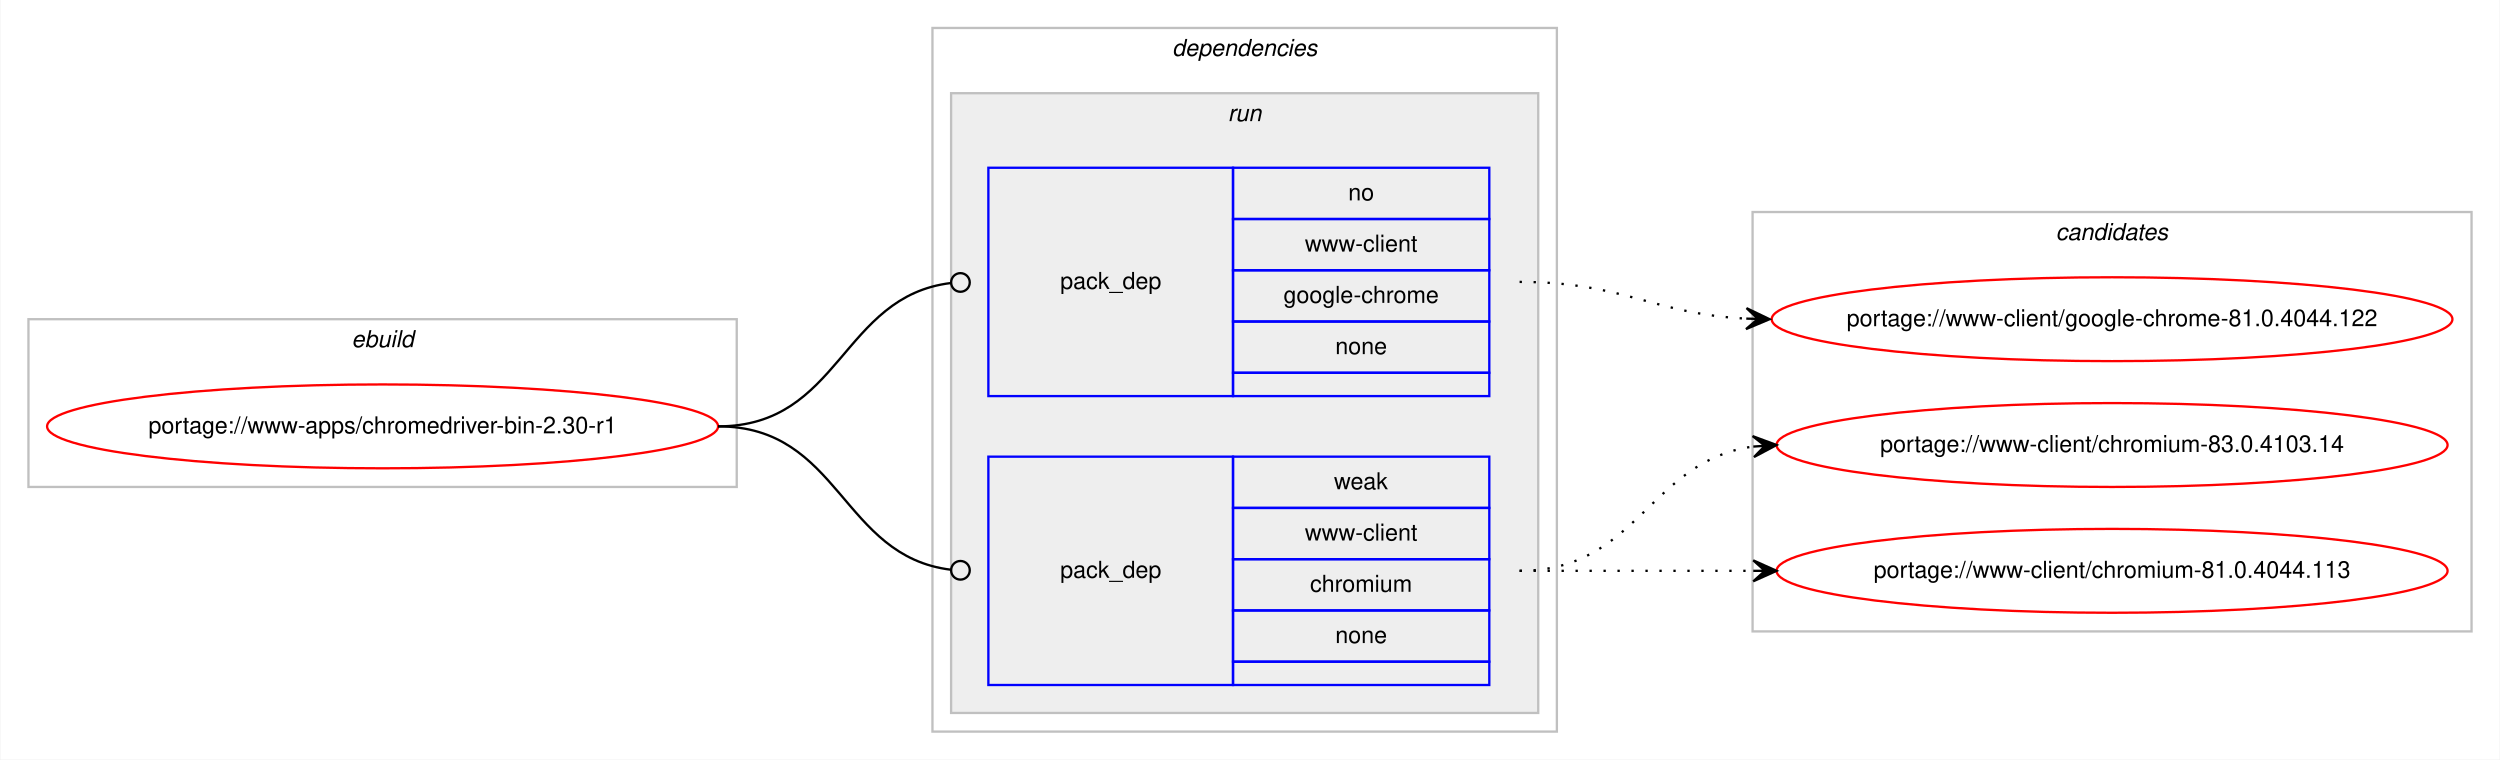
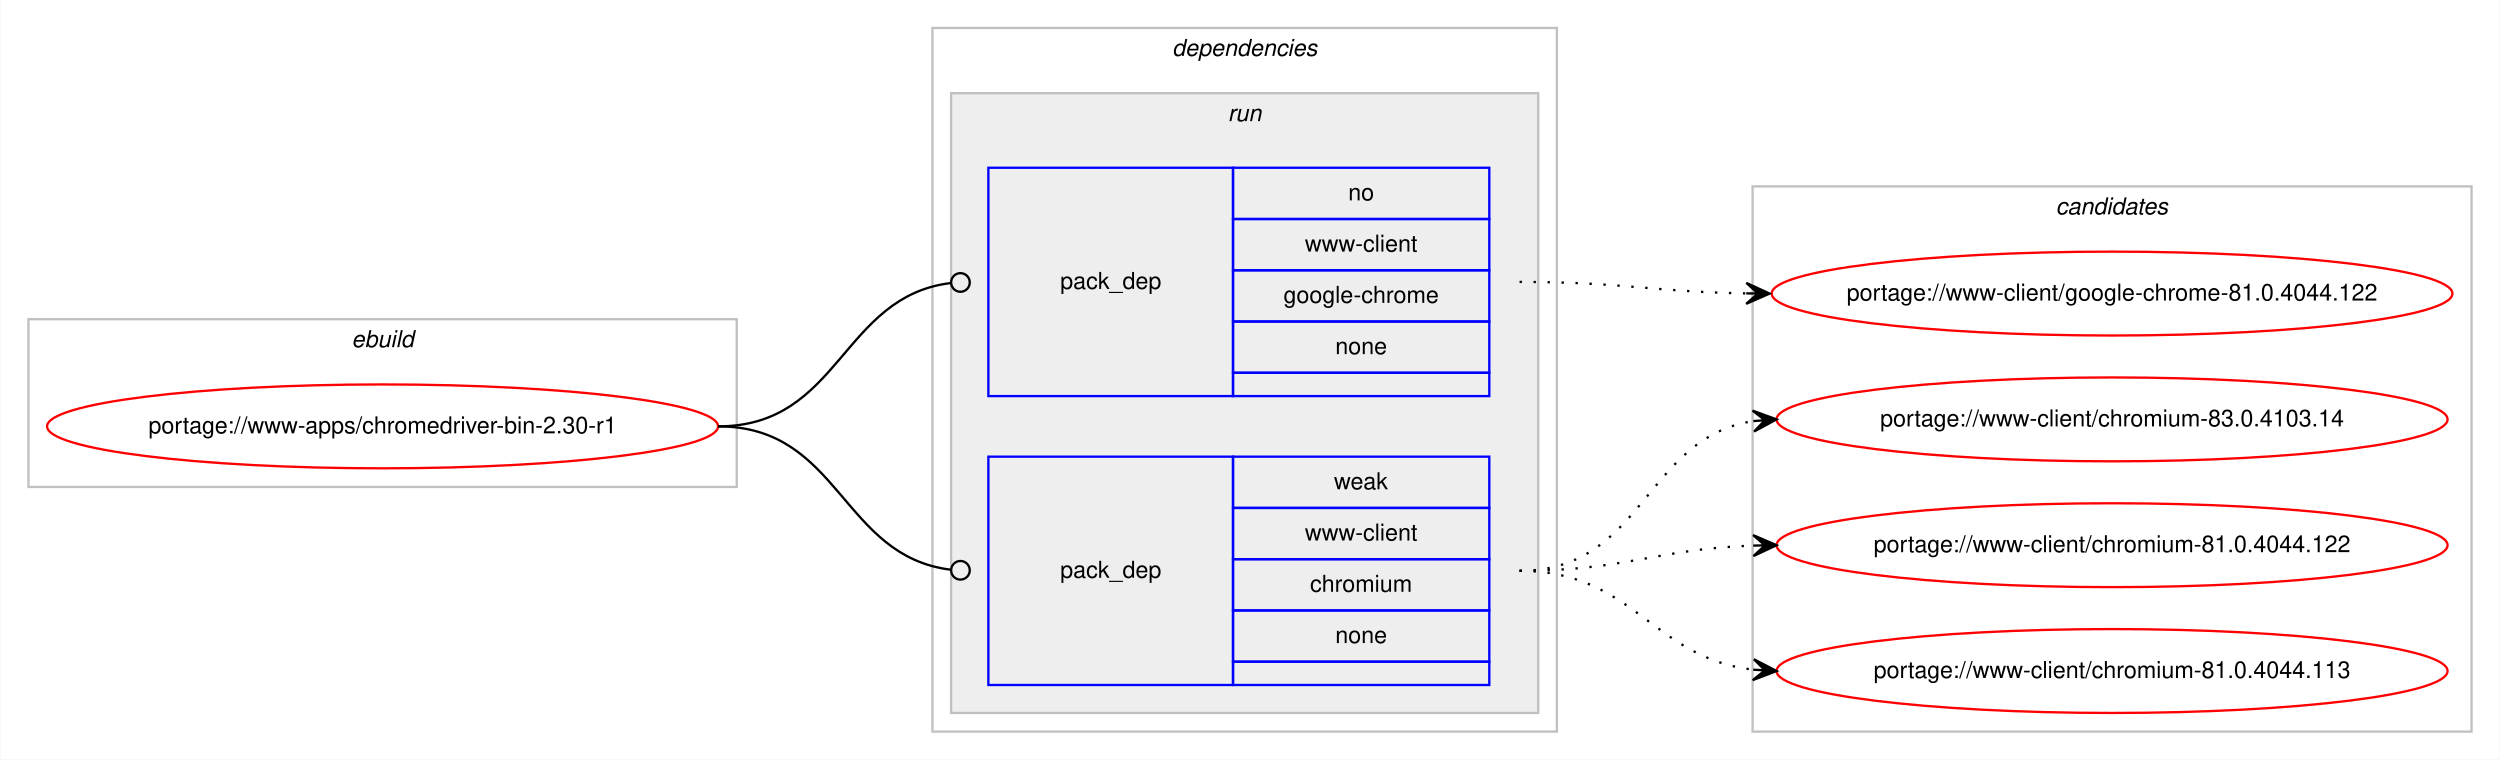
<svg xmlns="http://www.w3.org/2000/svg" xmlns:xlink="http://www.w3.org/1999/xlink" width="1073pt" height="326pt" viewBox="0.00 0.00 1072.58 326.00">
  <g id="graph0" class="graph" transform="scale(1 1) rotate(0) translate(4 322)">
    <polygon fill="#ffffff" stroke="transparent" points="-4,4 -4,-322 1068.58,-322 1068.58,4 -4,4" />
    <g id="clust1" class="cluster">
      <polygon fill="none" stroke="#c0c0c0" points="8,-113 8,-185 312,-185 312,-113 8,-113" />
      <text text-anchor="start" x="146.663" y="-173" font-family="Helvetica,sans-Serif" font-style="italic" font-size="10.00" fill="#000000">ebuild</text>
    </g>
    <g id="clust2" class="cluster">
      <polygon fill="none" stroke="#c0c0c0" points="396,-8 396,-310 664,-310 664,-8 396,-8" />
      <text text-anchor="start" x="498.875" y="-298" font-family="Helvetica,sans-Serif" font-style="italic" font-size="10.00" fill="#000000">dependencies</text>
    </g>
    <g id="clust5" class="cluster">
      <polygon fill="#eeeeee" stroke="#c0c0c0" points="404,-16 404,-282 656,-282 656,-16 404,-16" />
      <text text-anchor="start" x="522.777" y="-270" font-family="Helvetica,sans-Serif" font-style="italic" font-size="10.00" fill="#000000">run</text>
    </g>
    <g id="clust8" class="cluster">
-       <polygon fill="none" stroke="#c0c0c0" points="748,-51 748,-231 1056.58,-231 1056.58,-51 748,-51" />
-       <text text-anchor="start" x="878.114" y="-219" font-family="Helvetica,sans-Serif" font-style="italic" font-size="10.00" fill="#000000">candidates</text>
+       <polygon fill="none" stroke="#c0c0c0" points="748,-8 748,-242 1056.58,-242 1056.58,-8 748,-8" />
+       <text text-anchor="start" x="878.114" y="-230" font-family="Helvetica,sans-Serif" font-style="italic" font-size="10.00" fill="#000000">candidates</text>
    </g>
    <g id="node1" class="node">
      <g id="a_node1">
        <a xlink:href="../www-apps/chromedriver-bin-2.30-r1.svg" xlink:title="portage://www-apps/chromedriver-bin-2.30-r1">
          <ellipse fill="none" stroke="#ff0000" cx="160" cy="-139" rx="144" ry="18" />
          <text text-anchor="middle" x="160" y="-136" font-family="Helvetica,sans-Serif" font-size="10.00" fill="#000000">portage://www-apps/chromedriver-bin-2.30-r1</text>
        </a>
      </g>
    </g>
    <g id="node2" class="node">
      <polygon fill="none" stroke="#0000ff" points="420,-152 420,-250 525,-250 525,-152 420,-152" />
      <text text-anchor="start" x="450.823" y="-198" font-family="Helvetica,sans-Serif" font-size="10.00" fill="#000000">pack_dep</text>
      <polygon fill="none" stroke="#0000ff" points="525,-228 525,-250 635,-250 635,-228 525,-228" />
      <text text-anchor="start" x="574.441" y="-236" font-family="Helvetica,sans-Serif" font-size="10.00" fill="#000000">no</text>
      <polygon fill="none" stroke="#0000ff" points="525,-206 525,-228 635,-228 635,-206 525,-206" />
      <text text-anchor="start" x="555.84" y="-214" font-family="Helvetica,sans-Serif" font-size="10.00" fill="#000000">www-client</text>
      <polygon fill="none" stroke="#0000ff" points="525,-184 525,-206 635,-206 635,-184 525,-184" />
      <text text-anchor="start" x="546.661" y="-192" font-family="Helvetica,sans-Serif" font-size="10.00" fill="#000000">google-chrome</text>
      <polygon fill="none" stroke="#0000ff" points="525,-162 525,-184 635,-184 635,-162 525,-162" />
      <text text-anchor="start" x="568.882" y="-170" font-family="Helvetica,sans-Serif" font-size="10.00" fill="#000000">none</text>
      <polygon fill="none" stroke="#0000ff" points="525,-152 525,-162 635,-162 635,-152 525,-152" />
    </g>
    <g id="edge1" class="edge">
      <path fill="none" stroke="#000000" d="M304,-139C356.537,-139 356.777,-194.863 404.002,-200.537" />
      <ellipse fill="none" stroke="#000000" cx="408.007" cy="-200.769" rx="4" ry="4" />
    </g>
    <g id="node3" class="node">
      <polygon fill="none" stroke="#0000ff" points="420,-28 420,-126 525,-126 525,-28 420,-28" />
      <text text-anchor="start" x="450.823" y="-74" font-family="Helvetica,sans-Serif" font-size="10.00" fill="#000000">pack_dep</text>
      <polygon fill="none" stroke="#0000ff" points="525,-104 525,-126 635,-126 635,-104 525,-104" />
      <text text-anchor="start" x="568.332" y="-112" font-family="Helvetica,sans-Serif" font-size="10.00" fill="#000000">weak</text>
      <polygon fill="none" stroke="#0000ff" points="525,-82 525,-104 635,-104 635,-82 525,-82" />
      <text text-anchor="start" x="555.84" y="-90" font-family="Helvetica,sans-Serif" font-size="10.00" fill="#000000">www-client</text>
      <polygon fill="none" stroke="#0000ff" points="525,-60 525,-82 635,-82 635,-60 525,-60" />
      <text text-anchor="start" x="558.058" y="-68" font-family="Helvetica,sans-Serif" font-size="10.00" fill="#000000">chromium</text>
      <polygon fill="none" stroke="#0000ff" points="525,-38 525,-60 635,-60 635,-38 525,-38" />
      <text text-anchor="start" x="568.882" y="-46" font-family="Helvetica,sans-Serif" font-size="10.00" fill="#000000">none</text>
      <polygon fill="none" stroke="#0000ff" points="525,-28 525,-38 635,-38 635,-28 525,-28" />
    </g>
    <g id="edge2" class="edge">
      <path fill="none" stroke="#000000" d="M304,-139C356.537,-139 356.777,-83.137 404.002,-77.463" />
      <ellipse fill="none" stroke="#000000" cx="408.007" cy="-77.231" rx="4" ry="4" />
    </g>
    <g id="node4" class="node">
      <g id="a_node4">
        <a xlink:href="../www-client/google-chrome-81.0.4044.122.svg" xlink:title="portage://www-client/google-chrome-81.0.4044.122">
-           <ellipse fill="none" stroke="#ff0000" cx="902.29" cy="-185" rx="146.08" ry="18" />
-           <text text-anchor="middle" x="902.29" y="-182" font-family="Helvetica,sans-Serif" font-size="10.00" fill="#000000">portage://www-client/google-chrome-81.0.4044.122</text>
+           <ellipse fill="none" stroke="#ff0000" cx="902.29" cy="-196" rx="146.08" ry="18" />
+           <text text-anchor="middle" x="902.29" y="-193" font-family="Helvetica,sans-Serif" font-size="10.00" fill="#000000">portage://www-client/google-chrome-81.0.4044.122</text>
        </a>
      </g>
    </g>
    <g id="edge3" class="edge">
-       <path fill="none" stroke="#000000" stroke-dasharray="1,5" d="M648,-201C692.634,-201 705.259,-187.287 745.142,-185.251" />
-       <polygon fill="#000000" stroke="#000000" points="755.29,-185 745.404,-189.746 750.291,-185.124 745.293,-185.248 745.293,-185.248 745.293,-185.248 750.291,-185.124 745.182,-180.749 755.29,-185 755.29,-185" />
+       <path fill="none" stroke="#000000" stroke-dasharray="1,5" d="M648,-201C692.193,-201 705.602,-196.715 745.225,-196.078" />
+       <polygon fill="#000000" stroke="#000000" points="755.29,-196 745.325,-200.578 750.29,-196.039 745.29,-196.078 745.29,-196.078 745.29,-196.078 750.29,-196.039 745.255,-191.578 755.29,-196 755.29,-196" />
    </g>
    <g id="node5" class="node">
      <g id="a_node5">
        <a xlink:href="../www-client/chromium-83.0.4103.14.svg" xlink:title="portage://www-client/chromium-83.0.4103.14">
-           <ellipse fill="none" stroke="#ff0000" cx="902.29" cy="-131" rx="144" ry="18" />
-           <text text-anchor="middle" x="902.29" y="-128" font-family="Helvetica,sans-Serif" font-size="10.00" fill="#000000">portage://www-client/chromium-83.0.4103.14</text>
+           <ellipse fill="none" stroke="#ff0000" cx="902.29" cy="-142" rx="144" ry="18" />
+           <text text-anchor="middle" x="902.29" y="-139" font-family="Helvetica,sans-Serif" font-size="10.00" fill="#000000">portage://www-client/chromium-83.0.4103.14</text>
        </a>
      </g>
    </g>
    <g id="edge4" class="edge">
-       <path fill="none" stroke="#000000" stroke-dasharray="1,5" d="M648,-77C698.953,-77 703.326,-124.066 748.093,-130.317" />
-       <polygon fill="#000000" stroke="#000000" points="758.29,-131 748.011,-134.822 753.301,-130.666 748.312,-130.332 748.312,-130.332 748.312,-130.332 753.301,-130.666 748.613,-125.842 758.29,-131 758.29,-131" />
+       <path fill="none" stroke="#000000" stroke-dasharray="1,5" d="M648,-77C701.341,-77 701.595,-134.129 748.3,-141.27" />
+       <polygon fill="#000000" stroke="#000000" points="758.29,-142 747.989,-145.759 753.303,-141.636 748.316,-141.271 748.316,-141.271 748.316,-141.271 753.303,-141.636 748.644,-136.783 758.29,-142 758.29,-142" />
    </g>
    <g id="node6" class="node">
      <g id="a_node6">
-         <a xlink:href="../www-client/chromium-81.0.4044.113.svg" xlink:title="portage://www-client/chromium-81.0.4044.113">
-           <ellipse fill="none" stroke="#ff0000" cx="902.29" cy="-77" rx="144" ry="18" />
-           <text text-anchor="middle" x="902.29" y="-74" font-family="Helvetica,sans-Serif" font-size="10.00" fill="#000000">portage://www-client/chromium-81.0.4044.113</text>
+         <a xlink:href="../www-client/chromium-81.0.4044.122.svg" xlink:title="portage://www-client/chromium-81.0.4044.122">
+           <ellipse fill="none" stroke="#ff0000" cx="902.29" cy="-88" rx="144" ry="18" />
+           <text text-anchor="middle" x="902.29" y="-85" font-family="Helvetica,sans-Serif" font-size="10.00" fill="#000000">portage://www-client/chromium-81.0.4044.122</text>
        </a>
      </g>
    </g>
    <g id="edge5" class="edge">
-       <path fill="none" stroke="#000000" stroke-dasharray="1,5" d="M648,-77C693.475,-77 707.309,-77 748.211,-77" />
-       <polygon fill="#000000" stroke="#000000" points="758.29,-77 748.29,-81.5 753.29,-77 748.29,-77 748.29,-77 748.29,-77 753.29,-77 748.29,-72.5 758.29,-77 758.29,-77" />
+       <path fill="none" stroke="#000000" stroke-dasharray="1,5" d="M648,-77C693.701,-77 707.132,-86.468 748.169,-87.836" />
+       <polygon fill="#000000" stroke="#000000" points="758.29,-88 748.218,-92.337 753.29,-87.919 748.291,-87.838 748.291,-87.838 748.291,-87.838 753.29,-87.919 748.364,-83.338 758.29,-88 758.29,-88" />
+     </g>
+     <g id="node7" class="node">
+       <g id="a_node7">
+         <a xlink:href="../www-client/chromium-81.0.4044.113.svg" xlink:title="portage://www-client/chromium-81.0.4044.113">
+           <ellipse fill="none" stroke="#ff0000" cx="902.29" cy="-34" rx="144" ry="18" />
+           <text text-anchor="middle" x="902.29" y="-31" font-family="Helvetica,sans-Serif" font-size="10.00" fill="#000000">portage://www-client/chromium-81.0.4044.113</text>
+         </a>
+       </g>
+     </g>
+     <g id="edge6" class="edge">
+       <path fill="none" stroke="#000000" stroke-dasharray="1,5" d="M648,-77C697.015,-77 704.763,-39.678 748.136,-34.575" />
+       <polygon fill="#000000" stroke="#000000" points="758.29,-34 748.561,-39.059 753.298,-34.283 748.306,-34.566 748.306,-34.566 748.306,-34.566 753.298,-34.283 748.051,-30.073 758.29,-34 758.29,-34" />
    </g>
  </g>
</svg>
